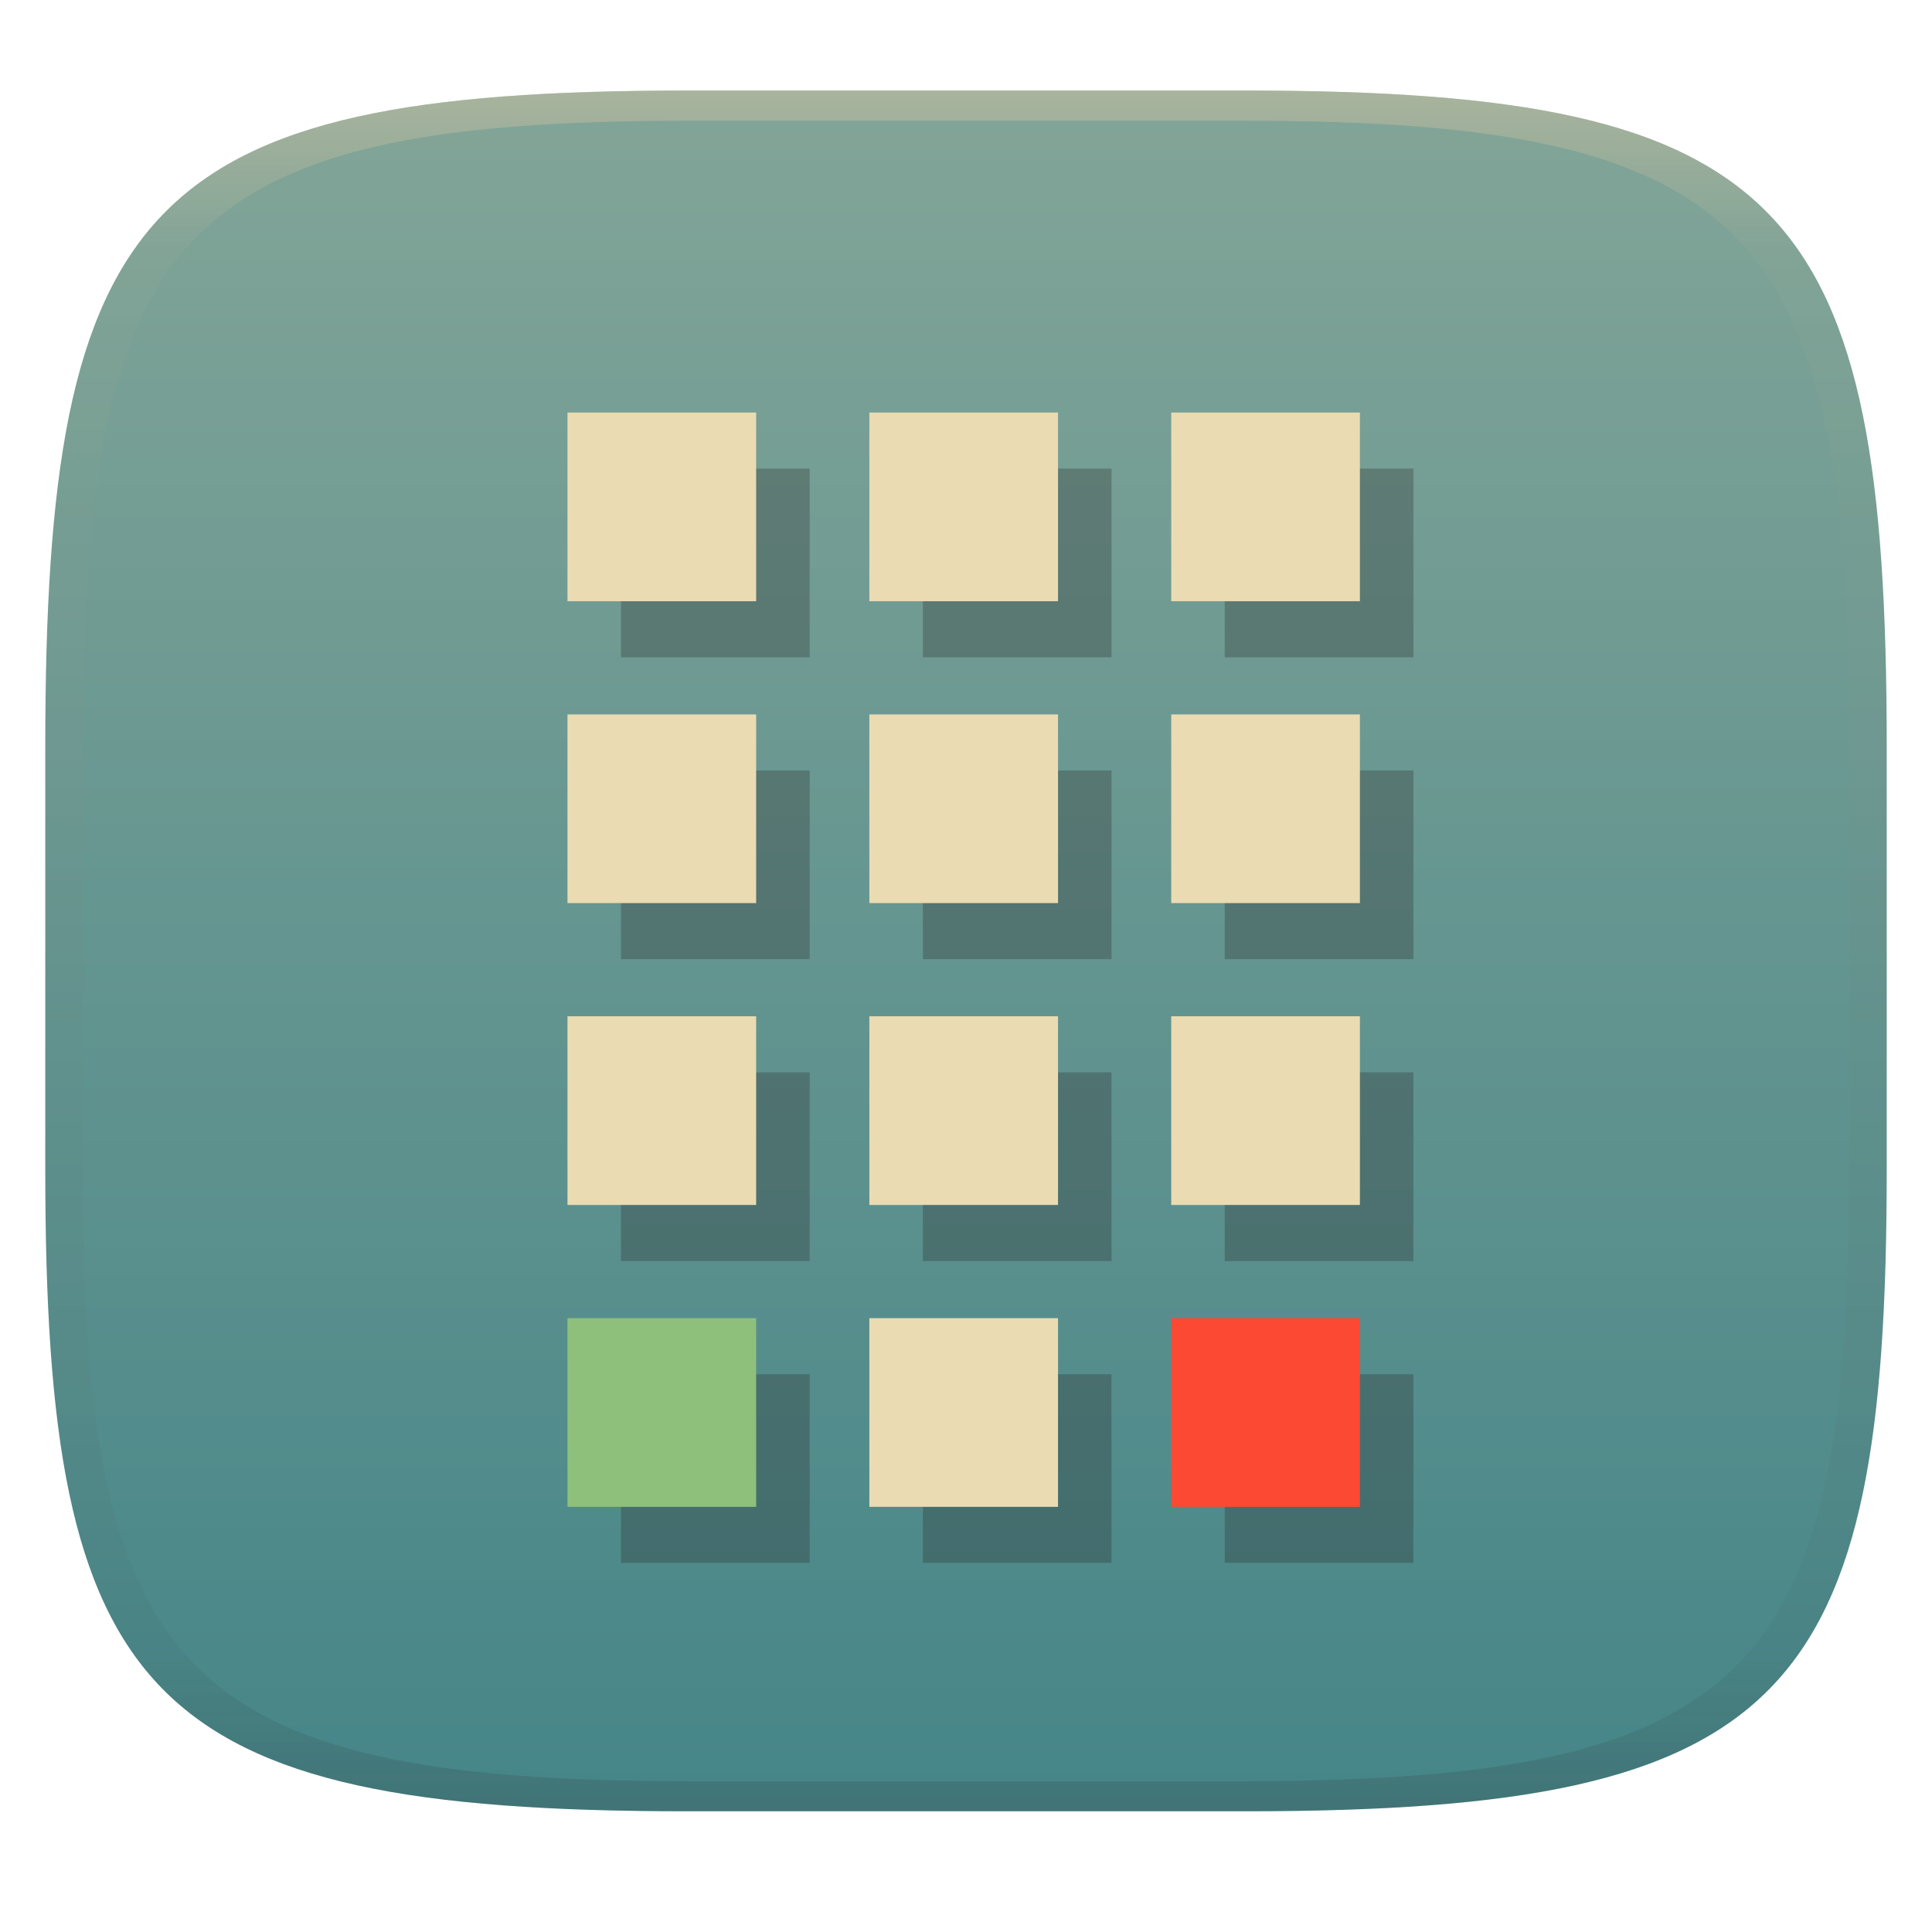
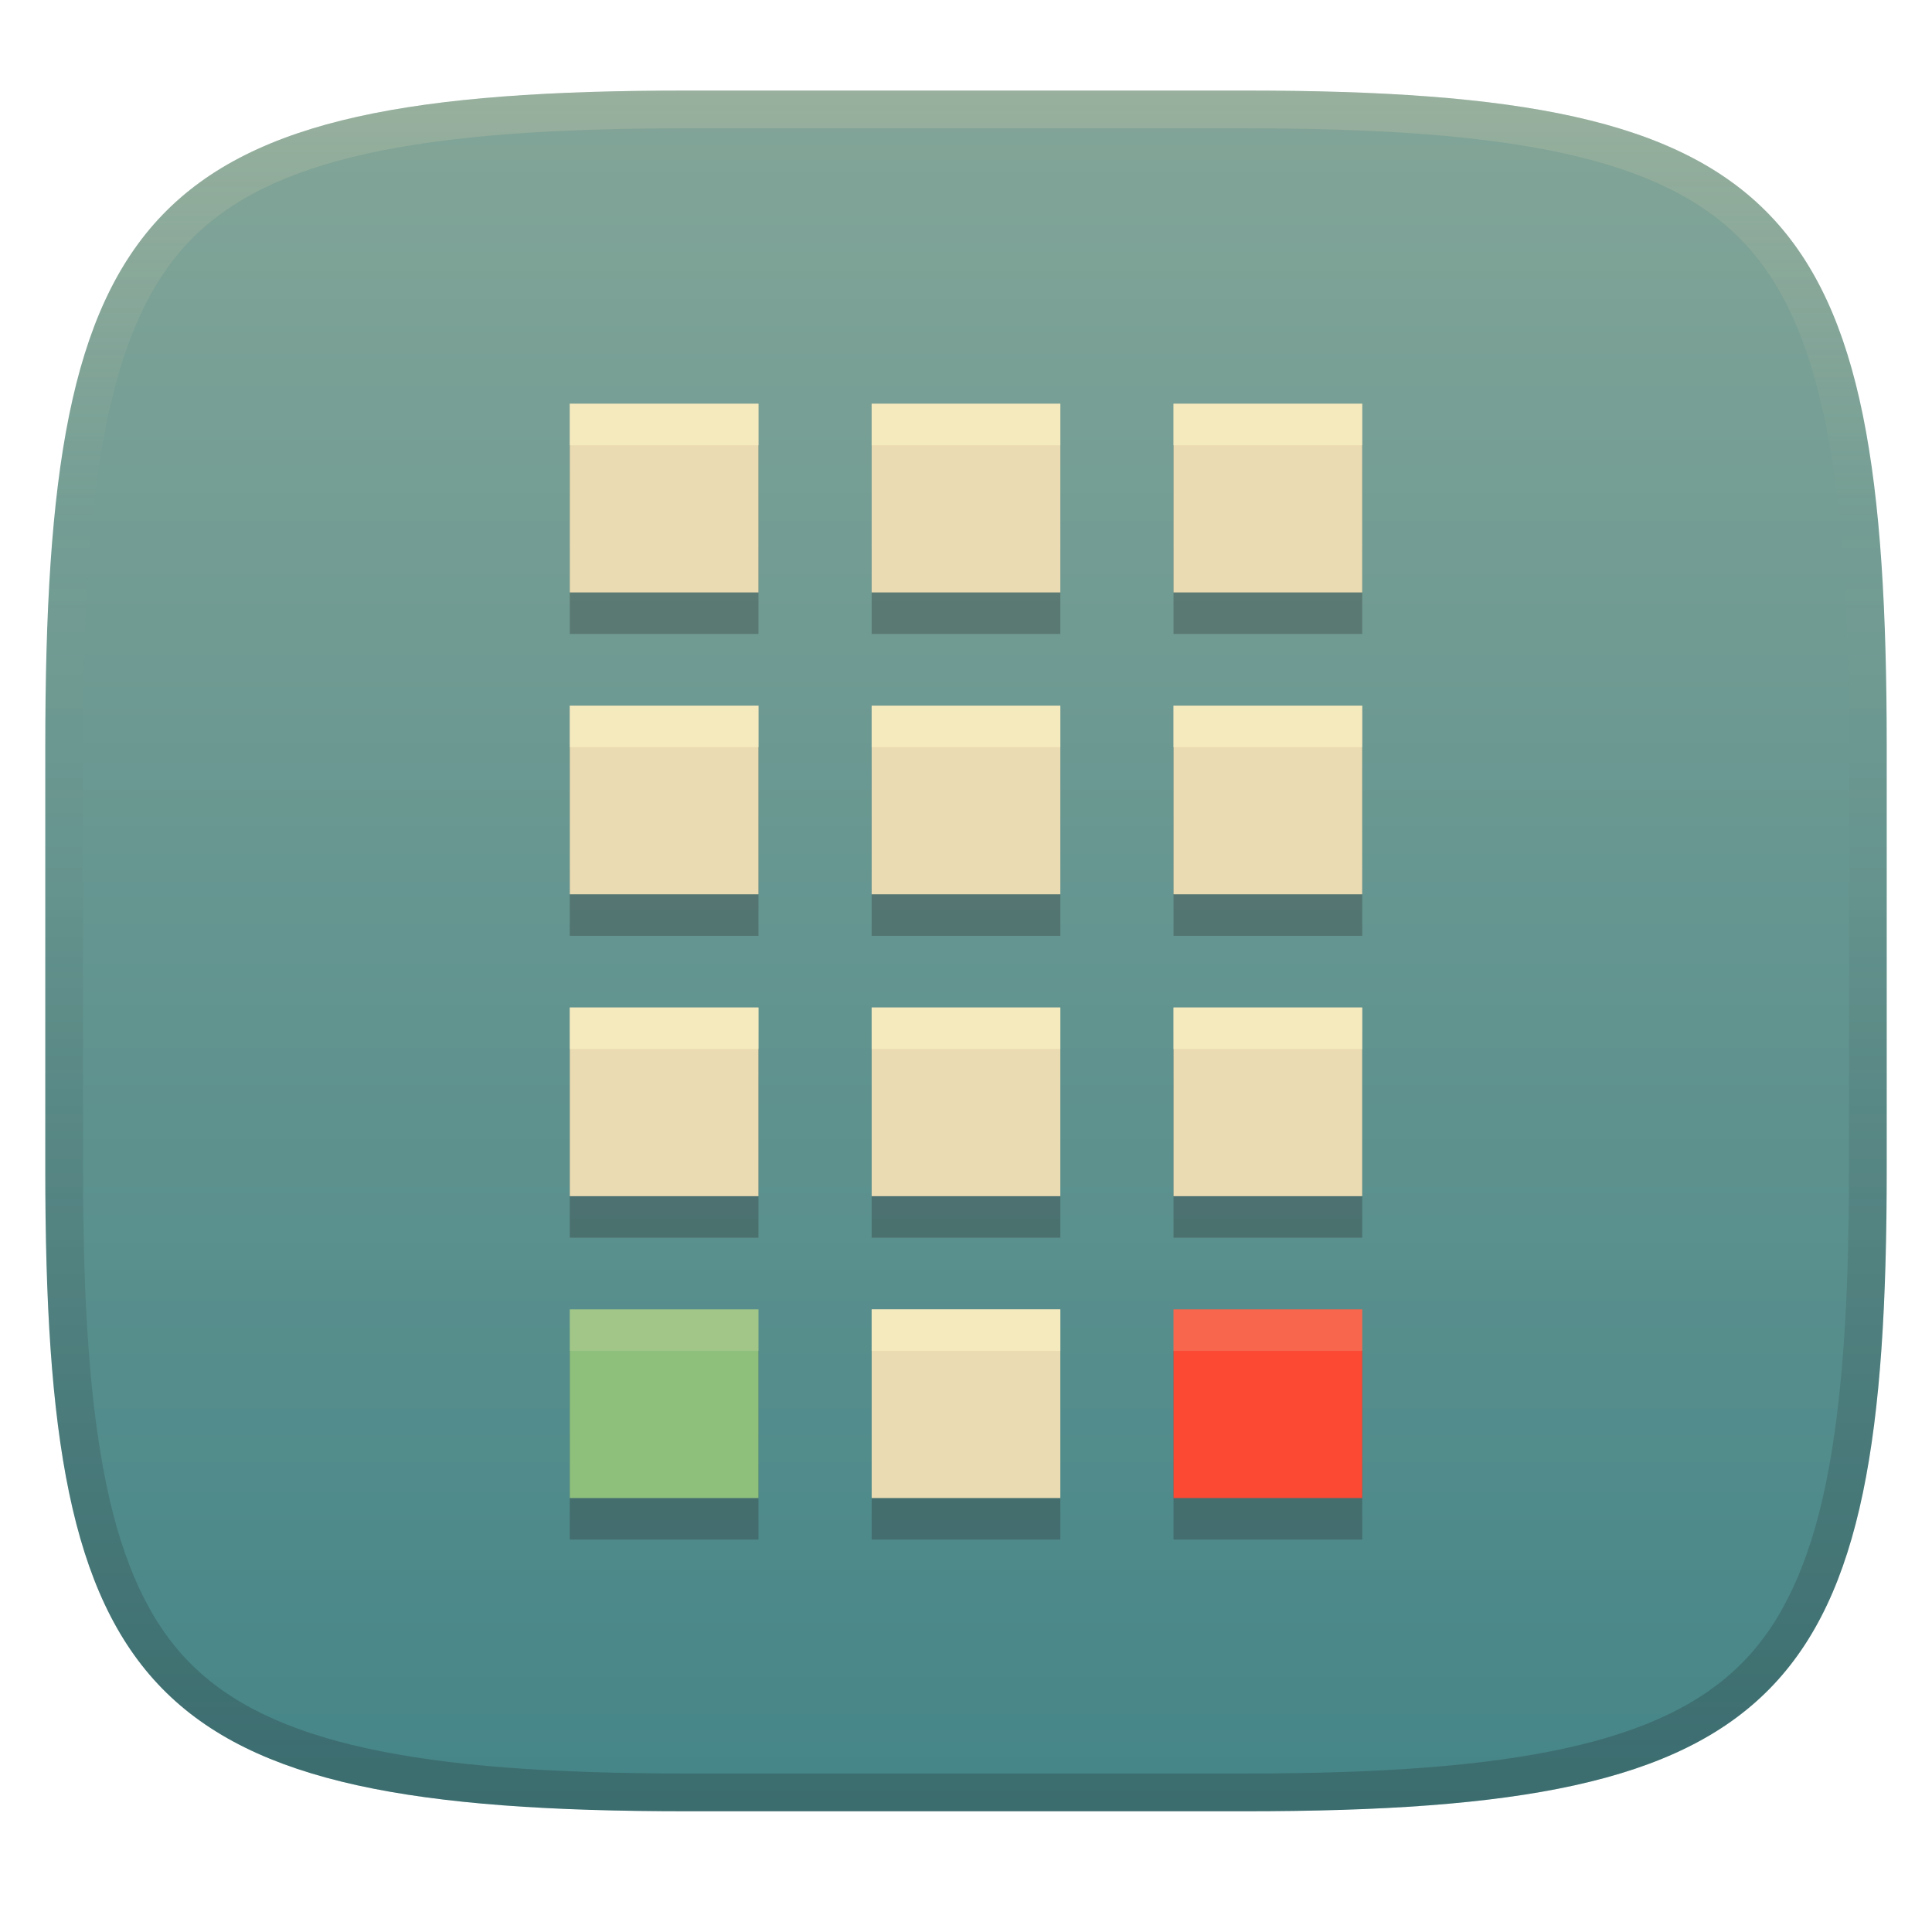
- <svg xmlns="http://www.w3.org/2000/svg" width="256" height="256" style="isolation:isolate" version="1.1">
-   <g transform="translate(0 -.1185)" filter="url(#a)">
-     <linearGradient id="b" x1=".5" x2=".5" y2="1" gradientTransform="matrix(244,0,0,228,5.981,12.12)" gradientUnits="userSpaceOnUse">
+ <svg xmlns="http://www.w3.org/2000/svg" width="256" height="256" version="1.1">
+   <defs>
+     <linearGradient id="linearGradient10" x1="128" x2="128" y1="12" y2="240" gradientUnits="userSpaceOnUse">
+       <stop stop-color="#ebdbb2" stop-opacity=".2" offset="0" />
+       <stop stop-color="#ebdbb2" stop-opacity="0" offset=".249" />
+       <stop stop-color="#1d2021" stop-opacity=".05" offset=".505" />
+       <stop stop-color="#1d2021" stop-opacity=".15" offset=".753" />
+       <stop stop-color="#1d2021" stop-opacity=".25" offset="1" />
+     </linearGradient>
+     <linearGradient id="linearGradient15" x1="128" x2="128" y1="12" y2="240" gradientUnits="userSpaceOnUse">
      <stop stop-color="#83a598" offset="0" />
      <stop stop-color="#458588" offset="1" />
    </linearGradient>
-     <path d="m165 12.12c72 0 85 15 85 87v56c0 70-13 85-85 85h-74c-72 0-85-15-85-85v-56c0-72 13-87 85-87z" fill="url(#b)" />
-   </g>
-   <defs>
-     <linearGradient id="linearGradient31" x1=".5" x2=".5" y2="1" gradientTransform="matrix(244,0,0,228,5.988,12.12)" gradientUnits="userSpaceOnUse">
-       <stop stop-color="#d5c4a1" offset="0" />
-       <stop stop-color="#d5c4a1" stop-opacity=".098" offset=".1" />
-       <stop stop-color="#282828" stop-opacity=".1" offset=".9" />
-       <stop stop-color="#282828" stop-opacity=".4" offset="1" />
-     </linearGradient>
  </defs>
-   <g transform="translate(.0005039 -.1185)" opacity=".5">
-     <path d="m91 12.12c-72 0-85 15-85 87v56c0 70 13 85 85 85h74c72 0 85-15 85-85v-56c0-72-13-87-85-87zm0 4h74c68 0 80 15 80 83v56c0 66-12 81-80 81h-74c-68 0-80-15-80-81v-56c0-68 12-83 80-83z" fill="url(#linearGradient31)" opacity="1" />
-   </g>
-   <g transform="translate(.1944 -.3355)" fill-rule="evenodd" stroke-linecap="round" style="isolation:isolate">
-     <path d="m82.09 62.43v25h25v-25zm40 0v25h25v-25zm40 0v25h25v-25zm-80 40v25h25v-25zm40 0v25h25v-25zm40 0v25h25v-25zm-80 40v25h25v-25zm40 0v25h25v-25zm40 0v25h25v-25zm-80 40v25h25v-25zm40 0v25h25v-25zm40 0v25h25v-25z" fill="#282828" opacity=".3" style="isolation:isolate;paint-order:markers fill stroke" />
-     <path d="m75 55v25h25v-25zm40 0v25h25v-25zm40 0v25h25v-25zm-80 40v25h25v-25zm40 0v25h25v-25zm40 0v25h25v-25zm-80 40v25h25v-25zm40 0v25h25v-25zm40 0v25h25v-25zm-40 40v25h25v-25z" fill="#ebdbb2" style="paint-order:markers fill stroke" />
-     <path d="m75 175h25v25h-25z" fill="#8ec07c" style="paint-order:markers fill stroke" />
-     <path d="m155 175h25v25h-25z" fill="#fb4934" style="paint-order:markers fill stroke" />
-   </g>
+   <path d="m165 12c72 0 85 15 85 87v56c0 70-13 85-85 85h-74c-72 0-85-15-85-85v-56c0-72 13-87 85-87z" fill="url(#linearGradient15)" style="isolation:isolate" />
+   <path d="m75.5 59v25h25v-25zm40 0v25h25v-25zm40 0v25h25v-25zm-80 40v25h25v-25zm40 0v25h25v-25zm40 0v25h25v-25zm-80 40v25h25v-25zm40 0v25h25v-25zm40 0v25h25v-25zm-80 40v25h25v-25zm40 0v25h25v-25zm40 0v25h25v-25z" fill="#282828" opacity=".3" style="isolation:isolate;paint-order:markers fill stroke" />
+   <path d="m75.5 53.5v25h25v-25zm40 0v25h25v-25zm40 0v25h25v-25zm-80 40v25h25v-25zm40 0v25h25v-25zm40 0v25h25v-25zm-80 40v25h25v-25zm40 0v25h25v-25zm40 0v25h25v-25zm-40 40v25h25v-25z" fill="#ebdbb2" style="isolation:isolate;paint-order:markers fill stroke" />
+   <path d="m75.5 53.5v5.5h25v-5.5zm40 0v5.5h25v-5.5zm40 0v5.5h25v-5.5zm-80 40v5.5h25v-5.5zm40 0v5.5h25v-5.5zm40 0v5.5h25v-5.5zm-80 40v5.5h25v-5.5zm40 0v5.5h25v-5.5zm40 0v5.5h25v-5.5zm-40 40v5.5h25v-5.5z" fill="#fbf1c7" opacity=".6" style="isolation:isolate;paint-order:markers fill stroke" />
+   <path d="m75.5 173.5h25v25h-25z" fill="#8ec07c" style="isolation:isolate;paint-order:markers fill stroke" />
+   <path d="m155.5 173.5h25v25h-25z" fill="#fb4934" style="isolation:isolate;paint-order:markers fill stroke" />
+   <path d="m75.5 173.5v5.5h25v-5.5h-25zm80 0v5.5h25v-5.5h-25z" fill="#ebdbb2" opacity=".2" style="isolation:isolate;paint-order:markers fill stroke" />
+   <path d="m91 12c-72 0-85 15-85 87v56c0 70 13 85 85 85h74c72 0 85-15 85-85v-56c0-72-13-87-85-87zm0 5h74c35.653 0 55.307 3.945 65.895 14.965 10.588 11.02 14.105 31.336 14.105 67.035v56c0 34.69-3.494 54.457-14.07 65.25-10.577 10.793-30.277 14.75-65.93 14.75h-74c-35.653 0-55.353-3.957-65.93-14.75-10.577-10.793-14.07-30.56-14.07-65.25v-56c0-35.699 3.518-56.015 14.105-67.035 10.588-11.02 30.242-14.965 65.895-14.965z" fill="url(#linearGradient10)" style="isolation:isolate" />
</svg>
